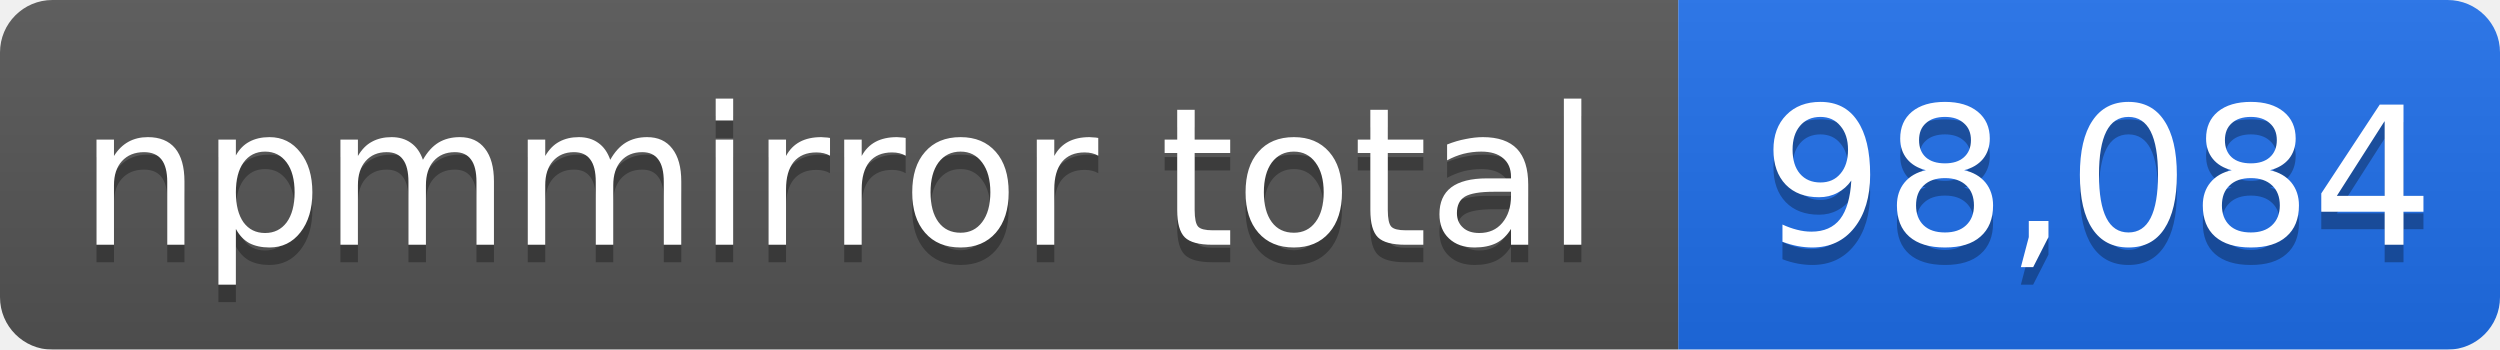
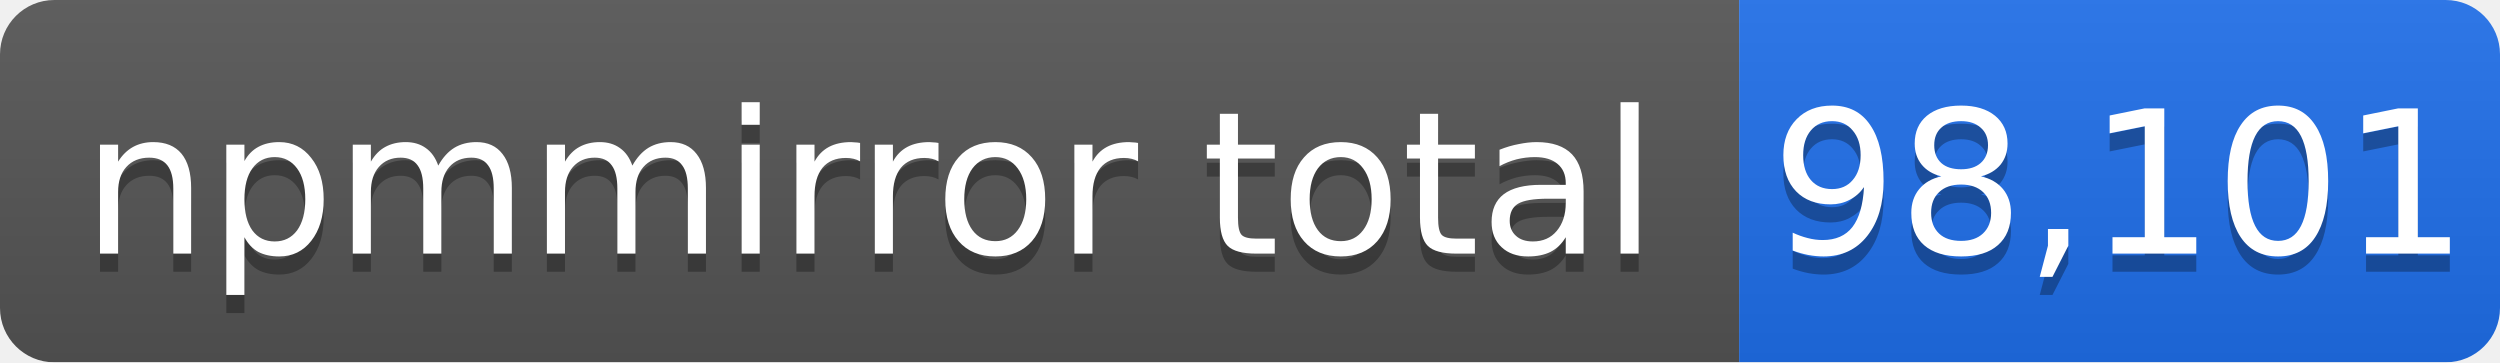
- <svg xmlns="http://www.w3.org/2000/svg" width="143" height="20" role="img" aria-label="npmmirror total: 98,084">
+ <svg xmlns="http://www.w3.org/2000/svg" width="138" height="20" role="img" aria-label="npmmirror total: 98,101">
  <linearGradient id="s" x2="0" y2="100%">
    <stop offset="0" stop-color="#bbb" stop-opacity=".1" />
    <stop offset="1" stop-opacity=".1" />
  </linearGradient>
  <mask id="m">
-     <rect width="143" height="20" rx="3" fill="#fff" />
+     <rect width="138" height="20" rx="3" fill="#fff" />
  </mask>
  <g mask="url(#m)">
    <rect width="96" height="20" fill="#555" />
-     <rect x="96" width="47" height="20" fill="#1f6feb" />
-     <rect width="143" height="20" fill="url(#s)" />
+     <rect x="96" width="42" height="20" fill="#1f6feb" />
+     <rect width="138" height="20" fill="url(#s)" />
  </g>
  <g fill="#fff" text-anchor="middle" font-family="Verdana,Geneva,DejaVu Sans,sans-serif" font-size="11">
    <text x="48" y="15" fill="#010101" fill-opacity=".3">npmmirror total</text>
    <text x="48" y="14">npmmirror total</text>
-     <text x="120" y="15" fill="#010101" fill-opacity=".3">98,084</text>
-     <text x="120" y="14">98,084</text>
+     <text x="117" y="15" fill="#010101" fill-opacity=".3">98,101</text>
+     <text x="117" y="14">98,101</text>
  </g>
</svg>
